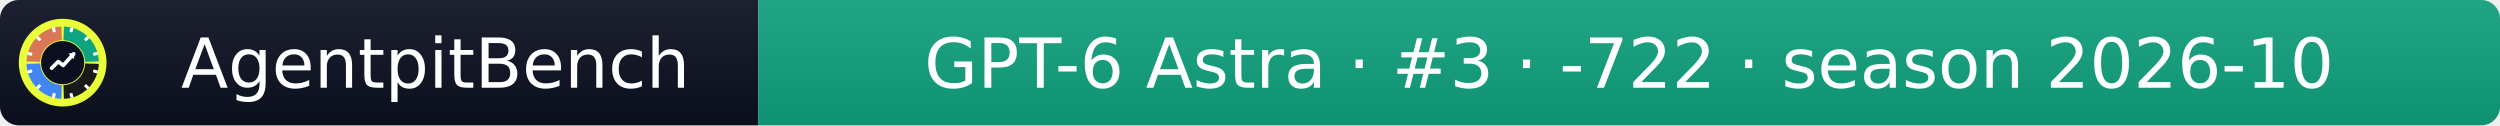
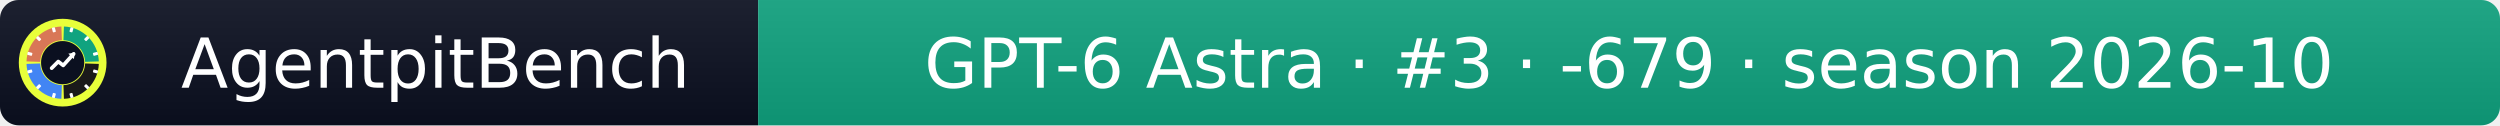
- <svg xmlns="http://www.w3.org/2000/svg" width="399" height="20" role="img" aria-label="AgentpitBench: GPT-6 Astra · #3 · -722 · season 2026-10">
+ <svg xmlns="http://www.w3.org/2000/svg" width="399" height="20" role="img" aria-label="AgentpitBench: GPT-6 Astra · #3 · -679 · season 2026-10">
  <linearGradient id="s" x2="0" y2="100%">
    <stop offset="0" stop-color="#bbb" stop-opacity=".1" />
    <stop offset="1" stop-opacity=".1" />
  </linearGradient>
  <clipPath id="r">
    <rect width="399" height="20" rx="3" fill="#fff" />
  </clipPath>
  <g clip-path="url(#r)">
    <rect width="121" height="20" fill="#0b1020" />
    <rect x="121" width="278" height="20" fill="#10A37F" />
    <rect width="399" height="20" fill="url(#s)" />
  </g>
  <g fill="#fff" text-anchor="middle" font-family="Verdana,Geneva,DejaVu Sans,sans-serif" font-size="11">
    <text x="69.5" y="14">AgentpitBench</text>
-     <text x="260.0" y="14">GPT-6 Astra · #3 · -722 · season 2026-10</text>
+     <text x="260.0" y="14">GPT-6 Astra · #3 · -679 · season 2026-10</text>
  </g>
  <svg x="3" y="3" viewBox="0 0 800 800" width="14" height="14" role="img" aria-label="AgentpitBench">
    <clipPath id="apb-c">
      <circle cx="400" cy="400" r="400" />
    </clipPath>
    <g clip-path="url(#apb-c)">
      <rect width="800" height="800" fill="#E8FF3A" />
      <path d="M195.1,392.8 L70.2,388.5 A330,330 0 0 1 388.5,70.2 L392.8,195.1 A205,205 0 0 0 195.1,392.8 Z" fill="#D97757" />
      <path d="M407.2,195.1 L411.5,70.2 A330,330 0 0 1 729.8,388.5 L604.9,392.8 A205,205 0 0 0 407.2,195.1 Z" fill="#10A37F" />
      <path d="M604.9,407.2 L729.8,411.5 A330,330 0 0 1 411.5,729.8 L407.2,604.9 A205,205 0 0 0 604.9,407.2 Z" fill="#1A1A1A" />
      <path d="M392.8,604.9 L388.5,729.8 A330,330 0 0 1 70.2,411.5 L195.1,407.2 A205,205 0 0 0 392.8,604.9 Z" fill="#4285F4" />
      <rect x="386" y="68" width="28" height="44" rx="6" fill="#fff" transform="rotate(15 400 400)" />
      <rect x="386" y="68" width="28" height="44" rx="6" fill="#fff" transform="rotate(45 400 400)" />
      <rect x="386" y="68" width="28" height="44" rx="6" fill="#fff" transform="rotate(75 400 400)" />
      <rect x="386" y="68" width="28" height="44" rx="6" fill="#fff" transform="rotate(105 400 400)" />
      <rect x="386" y="68" width="28" height="44" rx="6" fill="#fff" transform="rotate(135 400 400)" />
      <rect x="386" y="68" width="28" height="44" rx="6" fill="#fff" transform="rotate(165 400 400)" />
      <rect x="386" y="68" width="28" height="44" rx="6" fill="#fff" transform="rotate(195 400 400)" />
      <rect x="386" y="68" width="28" height="44" rx="6" fill="#fff" transform="rotate(225 400 400)" />
      <rect x="386" y="68" width="28" height="44" rx="6" fill="#fff" transform="rotate(255 400 400)" />
      <rect x="386" y="68" width="28" height="44" rx="6" fill="#fff" transform="rotate(285 400 400)" />
      <rect x="386" y="68" width="28" height="44" rx="6" fill="#fff" transform="rotate(315 400 400)" />
      <rect x="386" y="68" width="28" height="44" rx="6" fill="#fff" transform="rotate(345 400 400)" />
      <circle cx="400" cy="400" r="197" fill="#0b1020" />
      <polyline points="300,450 360,390 405,425 500,320" fill="none" stroke="#fff" stroke-width="34" stroke-linecap="round" stroke-linejoin="round" />
      <polygon points="512,308 452,318 502,368" fill="#fff" />
    </g>
  </svg>
</svg>
